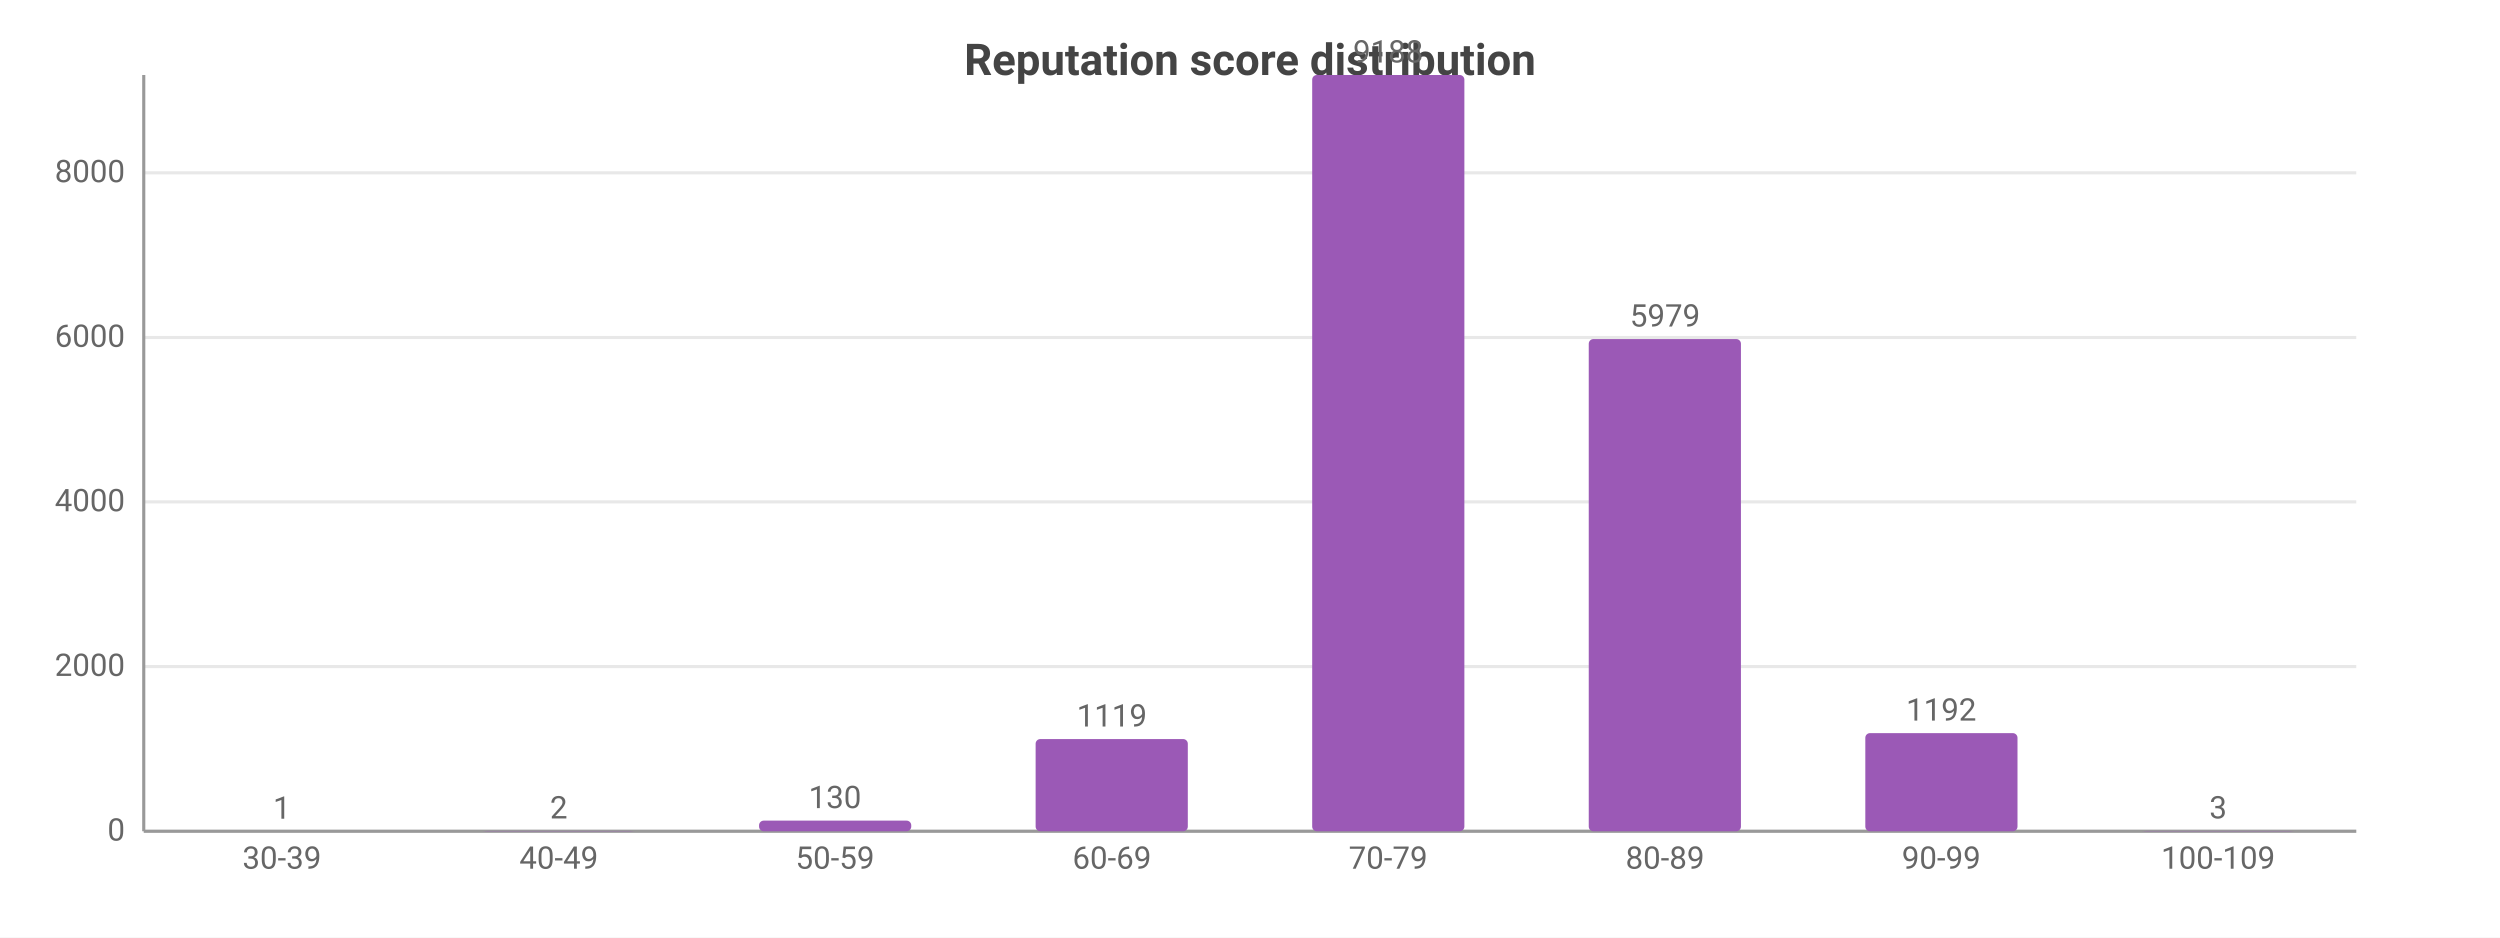
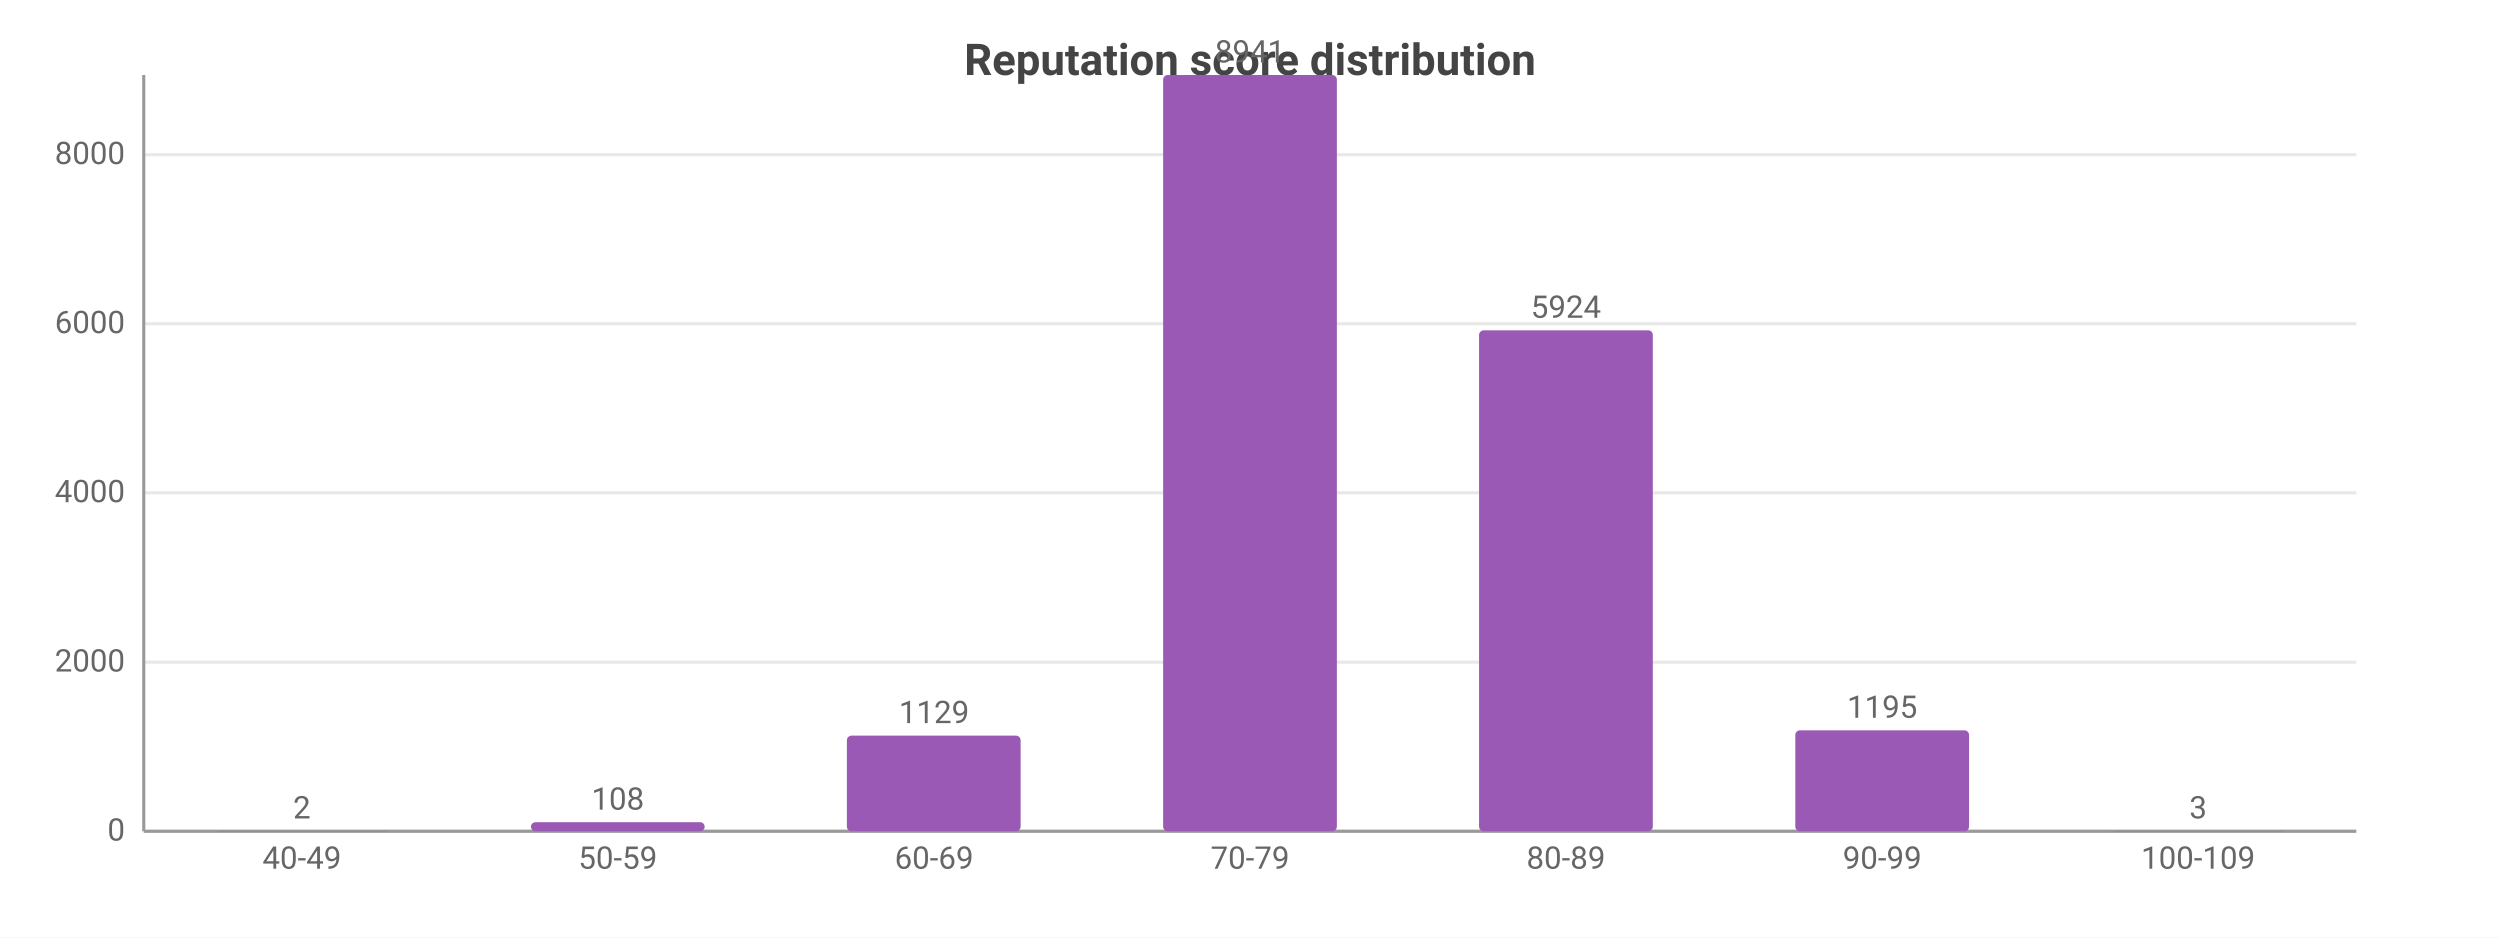
<svg xmlns="http://www.w3.org/2000/svg" width="800" height="300" viewBox="0 0 800 300">
  <rect width="800" height="300" fill="#ffffff" />
  <style>text{font-family:system-ui,-apple-system,'Segoe UI',Roboto,sans-serif}.g{stroke:#e8e8e8;stroke-width:1}.a{stroke:#999;stroke-width:1}.t{font-size:10px;fill:#666}.m{font-size:10px;text-anchor:middle;fill:#666}.e{font-size:10px;text-anchor:end;fill:#666}.l{font-size:11px;fill:#333}.tt{font-size:14px;font-weight:600;text-anchor:middle;fill:#444}.em{font-size:13px;text-anchor:middle;fill:#999}</style>
  <text class="tt" x="400.0" y="24">Reputation score distribution</text>
  <line class="g" x1="46" y1="266" x2="754" y2="266" />
  <text class="e" x="40" y="269">0</text>
-   <line class="g" x1="46" y1="213.3" x2="754" y2="213.3" />
-   <text class="e" x="40" y="216.3">2000</text>
-   <line class="g" x1="46" y1="160.6" x2="754" y2="160.6" />
-   <text class="e" x="40" y="163.6">4000</text>
-   <line class="g" x1="46" y1="108.0" x2="754" y2="108.0" />
-   <text class="e" x="40" y="111.0">6000</text>
-   <line class="g" x1="46" y1="55.3" x2="754" y2="55.3" />
-   <text class="e" x="40" y="58.3">8000</text>
+   <line class="g" x1="46" y1="211.9" x2="754" y2="211.9" />
+   <text class="e" x="40" y="214.9">2000</text>
+   <line class="g" x1="46" y1="157.7" x2="754" y2="157.7" />
+   <text class="e" x="40" y="160.7">4000</text>
+   <line class="g" x1="46" y1="103.6" x2="754" y2="103.6" />
+   <text class="e" x="40" y="106.6">6000</text>
+   <line class="g" x1="46" y1="49.5" x2="754" y2="49.5" />
+   <text class="e" x="40" y="52.5">8000</text>
  <line class="a" x1="46" y1="24" x2="46" y2="266" />
  <line class="a" x1="46" y1="266" x2="754" y2="266" />
-   <rect x="65.9" y="266.0" width="48.7" height="0.0" fill="#9b59b6" rx="1.5" />
-   <text class="m" x="90.2" y="262.0">1</text>
-   <text class="m" x="90.2" y="278">30-39</text>
-   <rect x="154.4" y="265.9" width="48.7" height="0.1" fill="#9b59b6" rx="1.5" />
-   <text class="m" x="178.8" y="261.9">2</text>
-   <text class="m" x="178.8" y="278">40-49</text>
-   <rect x="242.9" y="262.6" width="48.7" height="3.4" fill="#9b59b6" rx="1.5" />
-   <text class="m" x="267.2" y="258.6">130</text>
-   <text class="m" x="267.2" y="278">50-59</text>
-   <rect x="331.4" y="236.5" width="48.7" height="29.5" fill="#9b59b6" rx="1.5" />
-   <text class="m" x="355.8" y="232.5">1119</text>
-   <text class="m" x="355.8" y="278">60-69</text>
-   <rect x="419.9" y="24" width="48.7" height="242" fill="#9b59b6" rx="1.5" />
-   <text class="m" x="444.2" y="20">9188</text>
-   <text class="m" x="444.2" y="278">70-79</text>
-   <rect x="508.4" y="108.5" width="48.7" height="157.5" fill="#9b59b6" rx="1.5" />
-   <text class="m" x="532.8" y="104.5">5979</text>
-   <text class="m" x="532.8" y="278">80-89</text>
-   <rect x="596.9" y="234.6" width="48.7" height="31.4" fill="#9b59b6" rx="1.5" />
-   <text class="m" x="621.2" y="230.6">1192</text>
-   <text class="m" x="621.2" y="278">90-99</text>
-   <rect x="685.4" y="265.9" width="48.7" height="0.1" fill="#9b59b6" rx="1.5" />
-   <text class="m" x="709.8" y="261.9">3</text>
-   <text class="m" x="709.8" y="278">100-109</text>
+   <rect x="68.8" y="265.9" width="55.6" height="0.1" fill="#9b59b6" rx="1.5" />
+   <text class="m" x="96.6" y="261.9">2</text>
+   <text class="m" x="96.6" y="278">40-49</text>
+   <rect x="169.9" y="263.1" width="55.6" height="2.9" fill="#9b59b6" rx="1.5" />
+   <text class="m" x="197.7" y="259.1">108</text>
+   <text class="m" x="197.7" y="278">50-59</text>
+   <rect x="271.0" y="235.4" width="55.6" height="30.6" fill="#9b59b6" rx="1.5" />
+   <text class="m" x="298.9" y="231.4">1129</text>
+   <text class="m" x="298.9" y="278">60-69</text>
+   <rect x="372.2" y="24" width="55.6" height="242" fill="#9b59b6" rx="1.5" />
+   <text class="m" x="400" y="20">8941</text>
+   <text class="m" x="400" y="278">70-79</text>
+   <rect x="473.3" y="105.7" width="55.6" height="160.3" fill="#9b59b6" rx="1.5" />
+   <text class="m" x="501.1" y="101.7">5924</text>
+   <text class="m" x="501.1" y="278">80-89</text>
+   <rect x="574.5" y="233.7" width="55.6" height="32.3" fill="#9b59b6" rx="1.5" />
+   <text class="m" x="602.3" y="229.7">1195</text>
+   <text class="m" x="602.3" y="278">90-99</text>
+   <rect x="675.6" y="265.9" width="55.6" height="0.1" fill="#9b59b6" rx="1.5" />
+   <text class="m" x="703.4" y="261.9">3</text>
+   <text class="m" x="703.4" y="278">100-109</text>
</svg>
